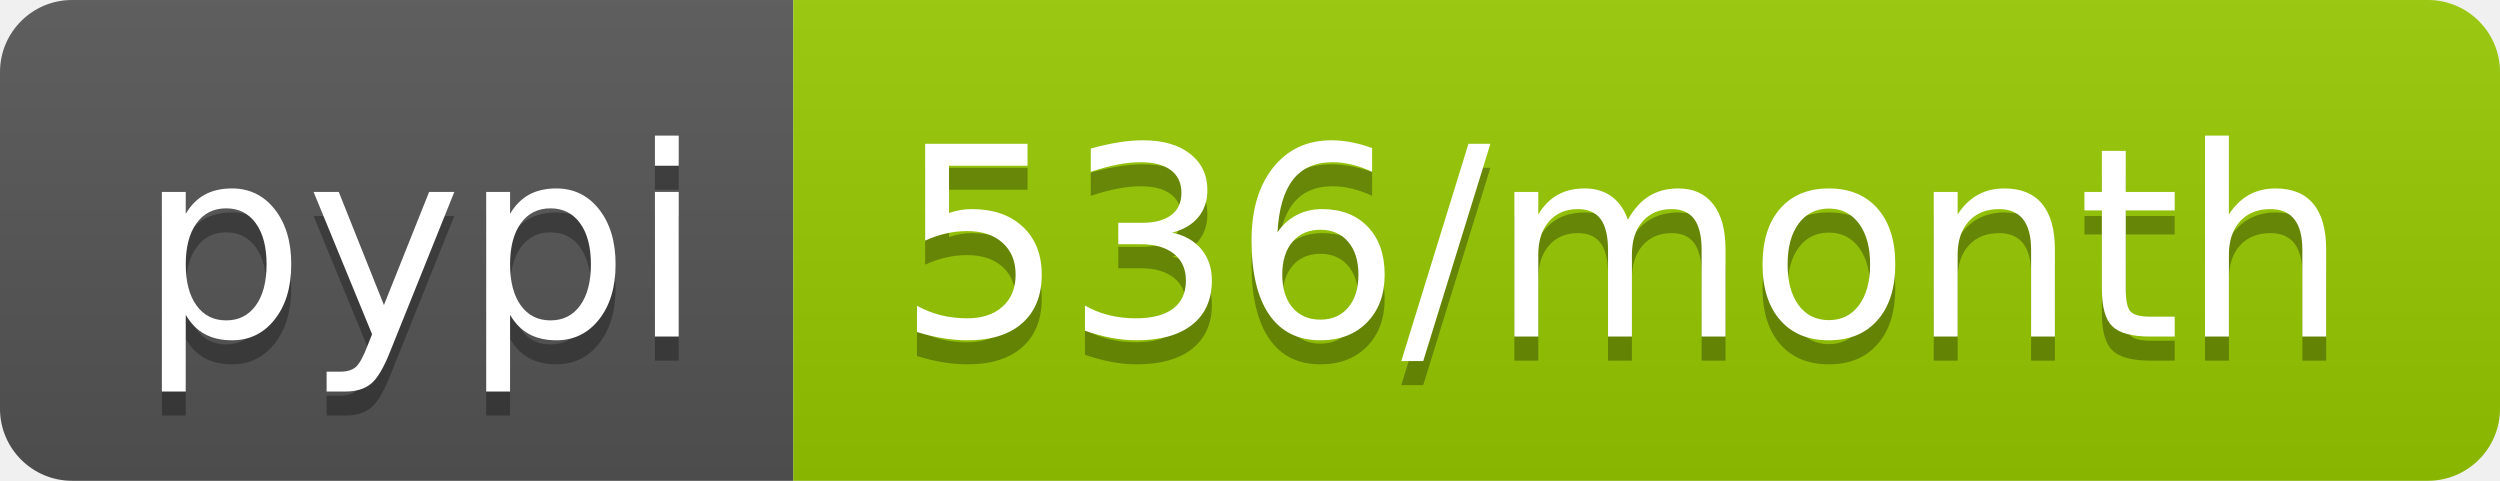
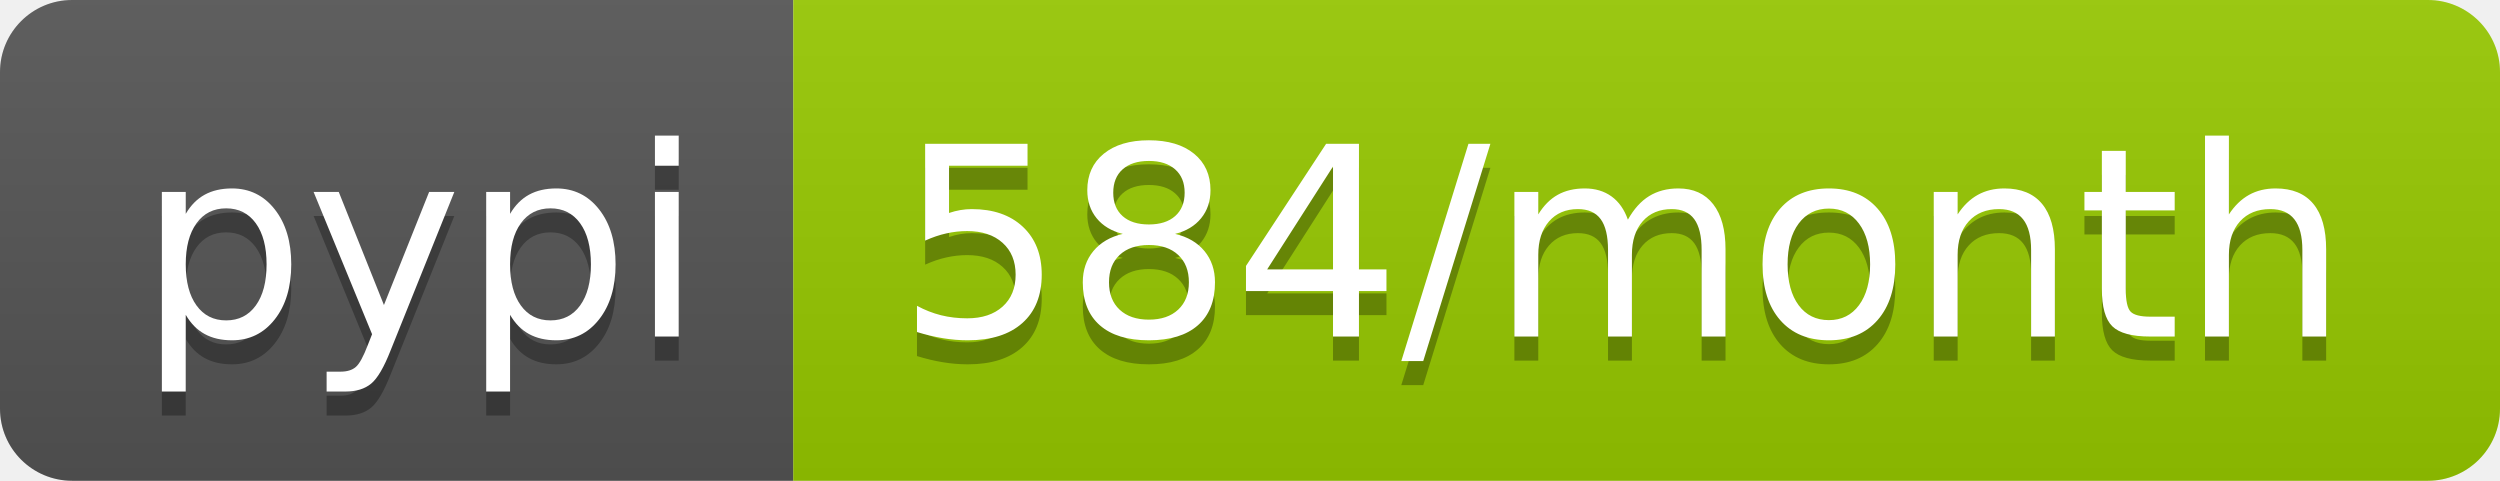
<svg xmlns="http://www.w3.org/2000/svg" width="104" height="20">
  <linearGradient id="b" x2="0" y2="100%">
    <stop offset="0" stop-color="#bbb" stop-opacity=".1" />
    <stop offset="1" stop-opacity=".1" />
  </linearGradient>
  <clipPath id="a">
    <rect width="104" height="20" rx="3" fill="#fff" />
  </clipPath>
  <g clip-path="url(#a)">
    <path fill="#555" d="M0 0h33v20H0z" />
    <path fill="#97ca00" d="M33 0h71v20H33z" />
    <path fill="url(#b)" d="M0 0h104v20H0z" />
  </g>
  <g fill="#fff" text-anchor="middle" font-family="DejaVu Sans,Verdana,Geneva,sans-serif" font-size="110">
    <text x="175" y="150" fill="#010101" fill-opacity=".3" transform="scale(.1)" textLength="230">pypi</text>
    <text x="175" y="140" transform="scale(.1)" textLength="230">pypi</text>
-     <text x="675" y="150" fill="#010101" fill-opacity=".3" transform="scale(.1)" textLength="610">536/month</text>
-     <text x="675" y="140" transform="scale(.1)" textLength="610">536/month</text>
+     <text x="675" y="150" fill="#010101" fill-opacity=".3" transform="scale(.1)" textLength="610">584/month</text>
+     <text x="675" y="140" transform="scale(.1)" textLength="610">584/month</text>
  </g>
</svg>
